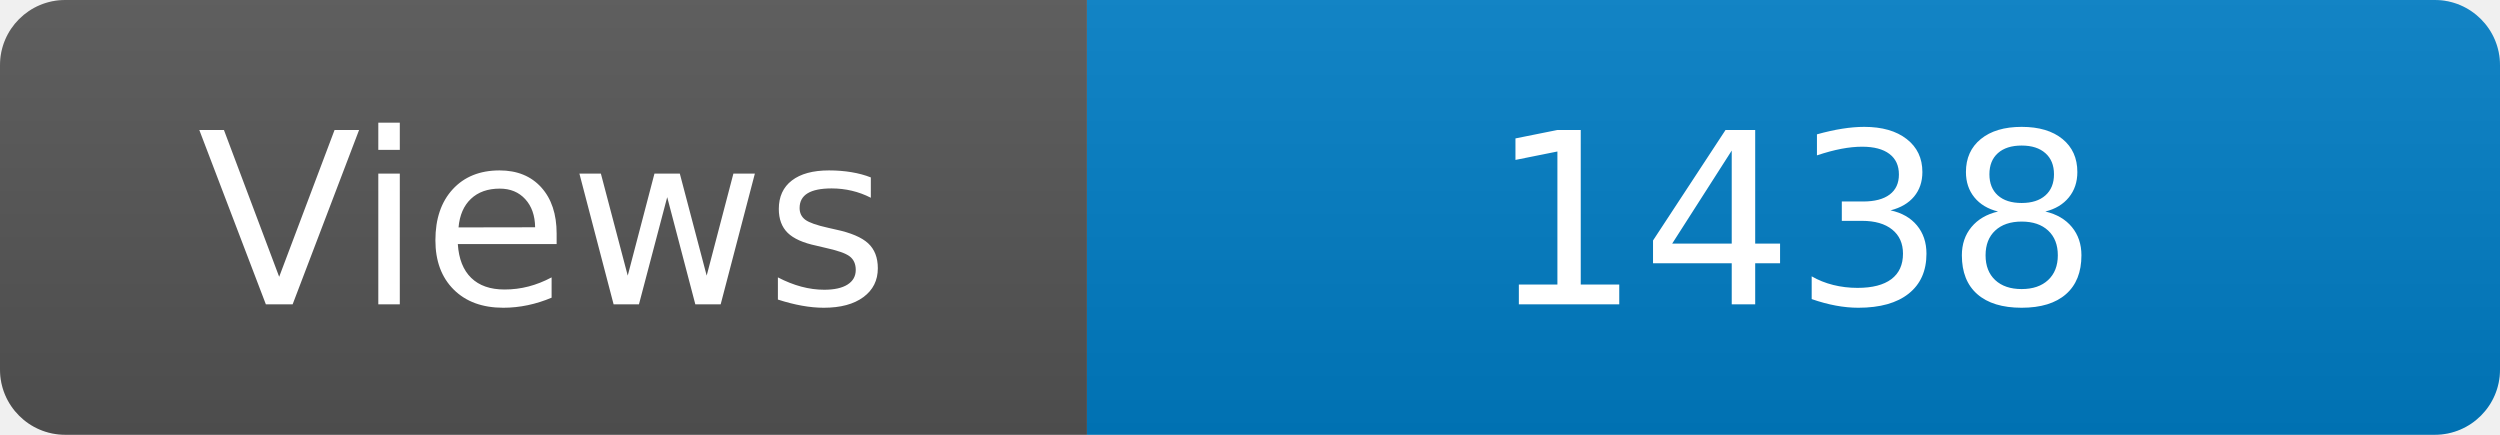
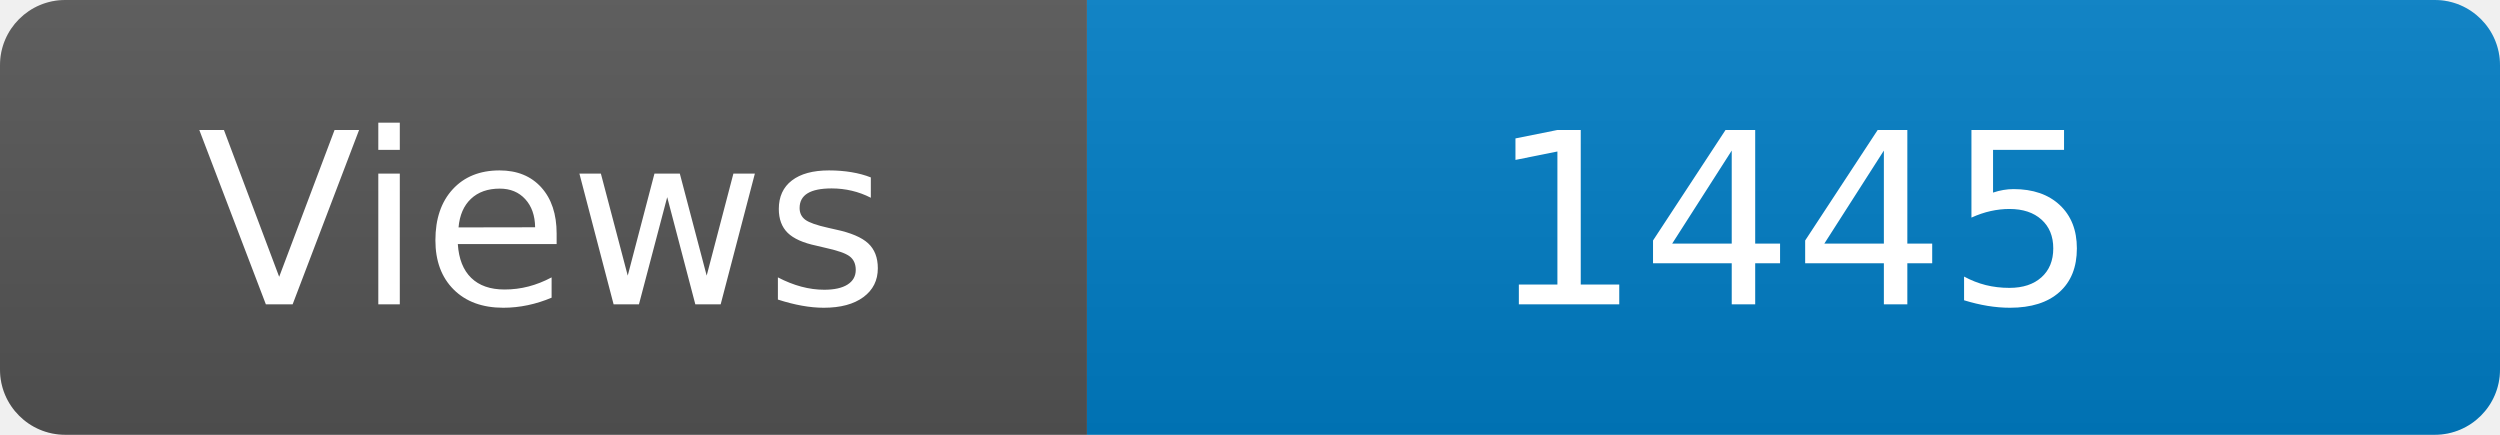
<svg xmlns="http://www.w3.org/2000/svg" width="115" height="20" role="img" aria-label="Maintained?: yes">
  <linearGradient id="s" x2="0" y2="100%">
    <stop offset="0" stop-color="#bbb" stop-opacity=".1" />
    <stop offset="1" stop-opacity=".1" />
  </linearGradient>
  <clipPath id="r">
    <rect width="115" height="20" rx="3" fill="#fff" />
  </clipPath>
  <g clip-path="url(#r)">
    <rect width="50" height="20" fill="#555" />
    <rect x="50" width="160" height="20" fill="#007ec6" />
    <rect width="115" height="20" fill="url(#s)" />
  </g>
  <g fill="#fff" text-anchor="middle" font-family="Verdana,Geneva,DejaVu Sans,sans-serif" font-size="110">
    <text x="250" y="140" transform="scale(.1)" fill="#fff">Views</text>
-     <text x="825" y="140" transform="scale(.1)" fill="#fff">1438</text>
+     <text x="825" y="140" transform="scale(.1)" fill="#fff">1445</text>
  </g>
</svg>
